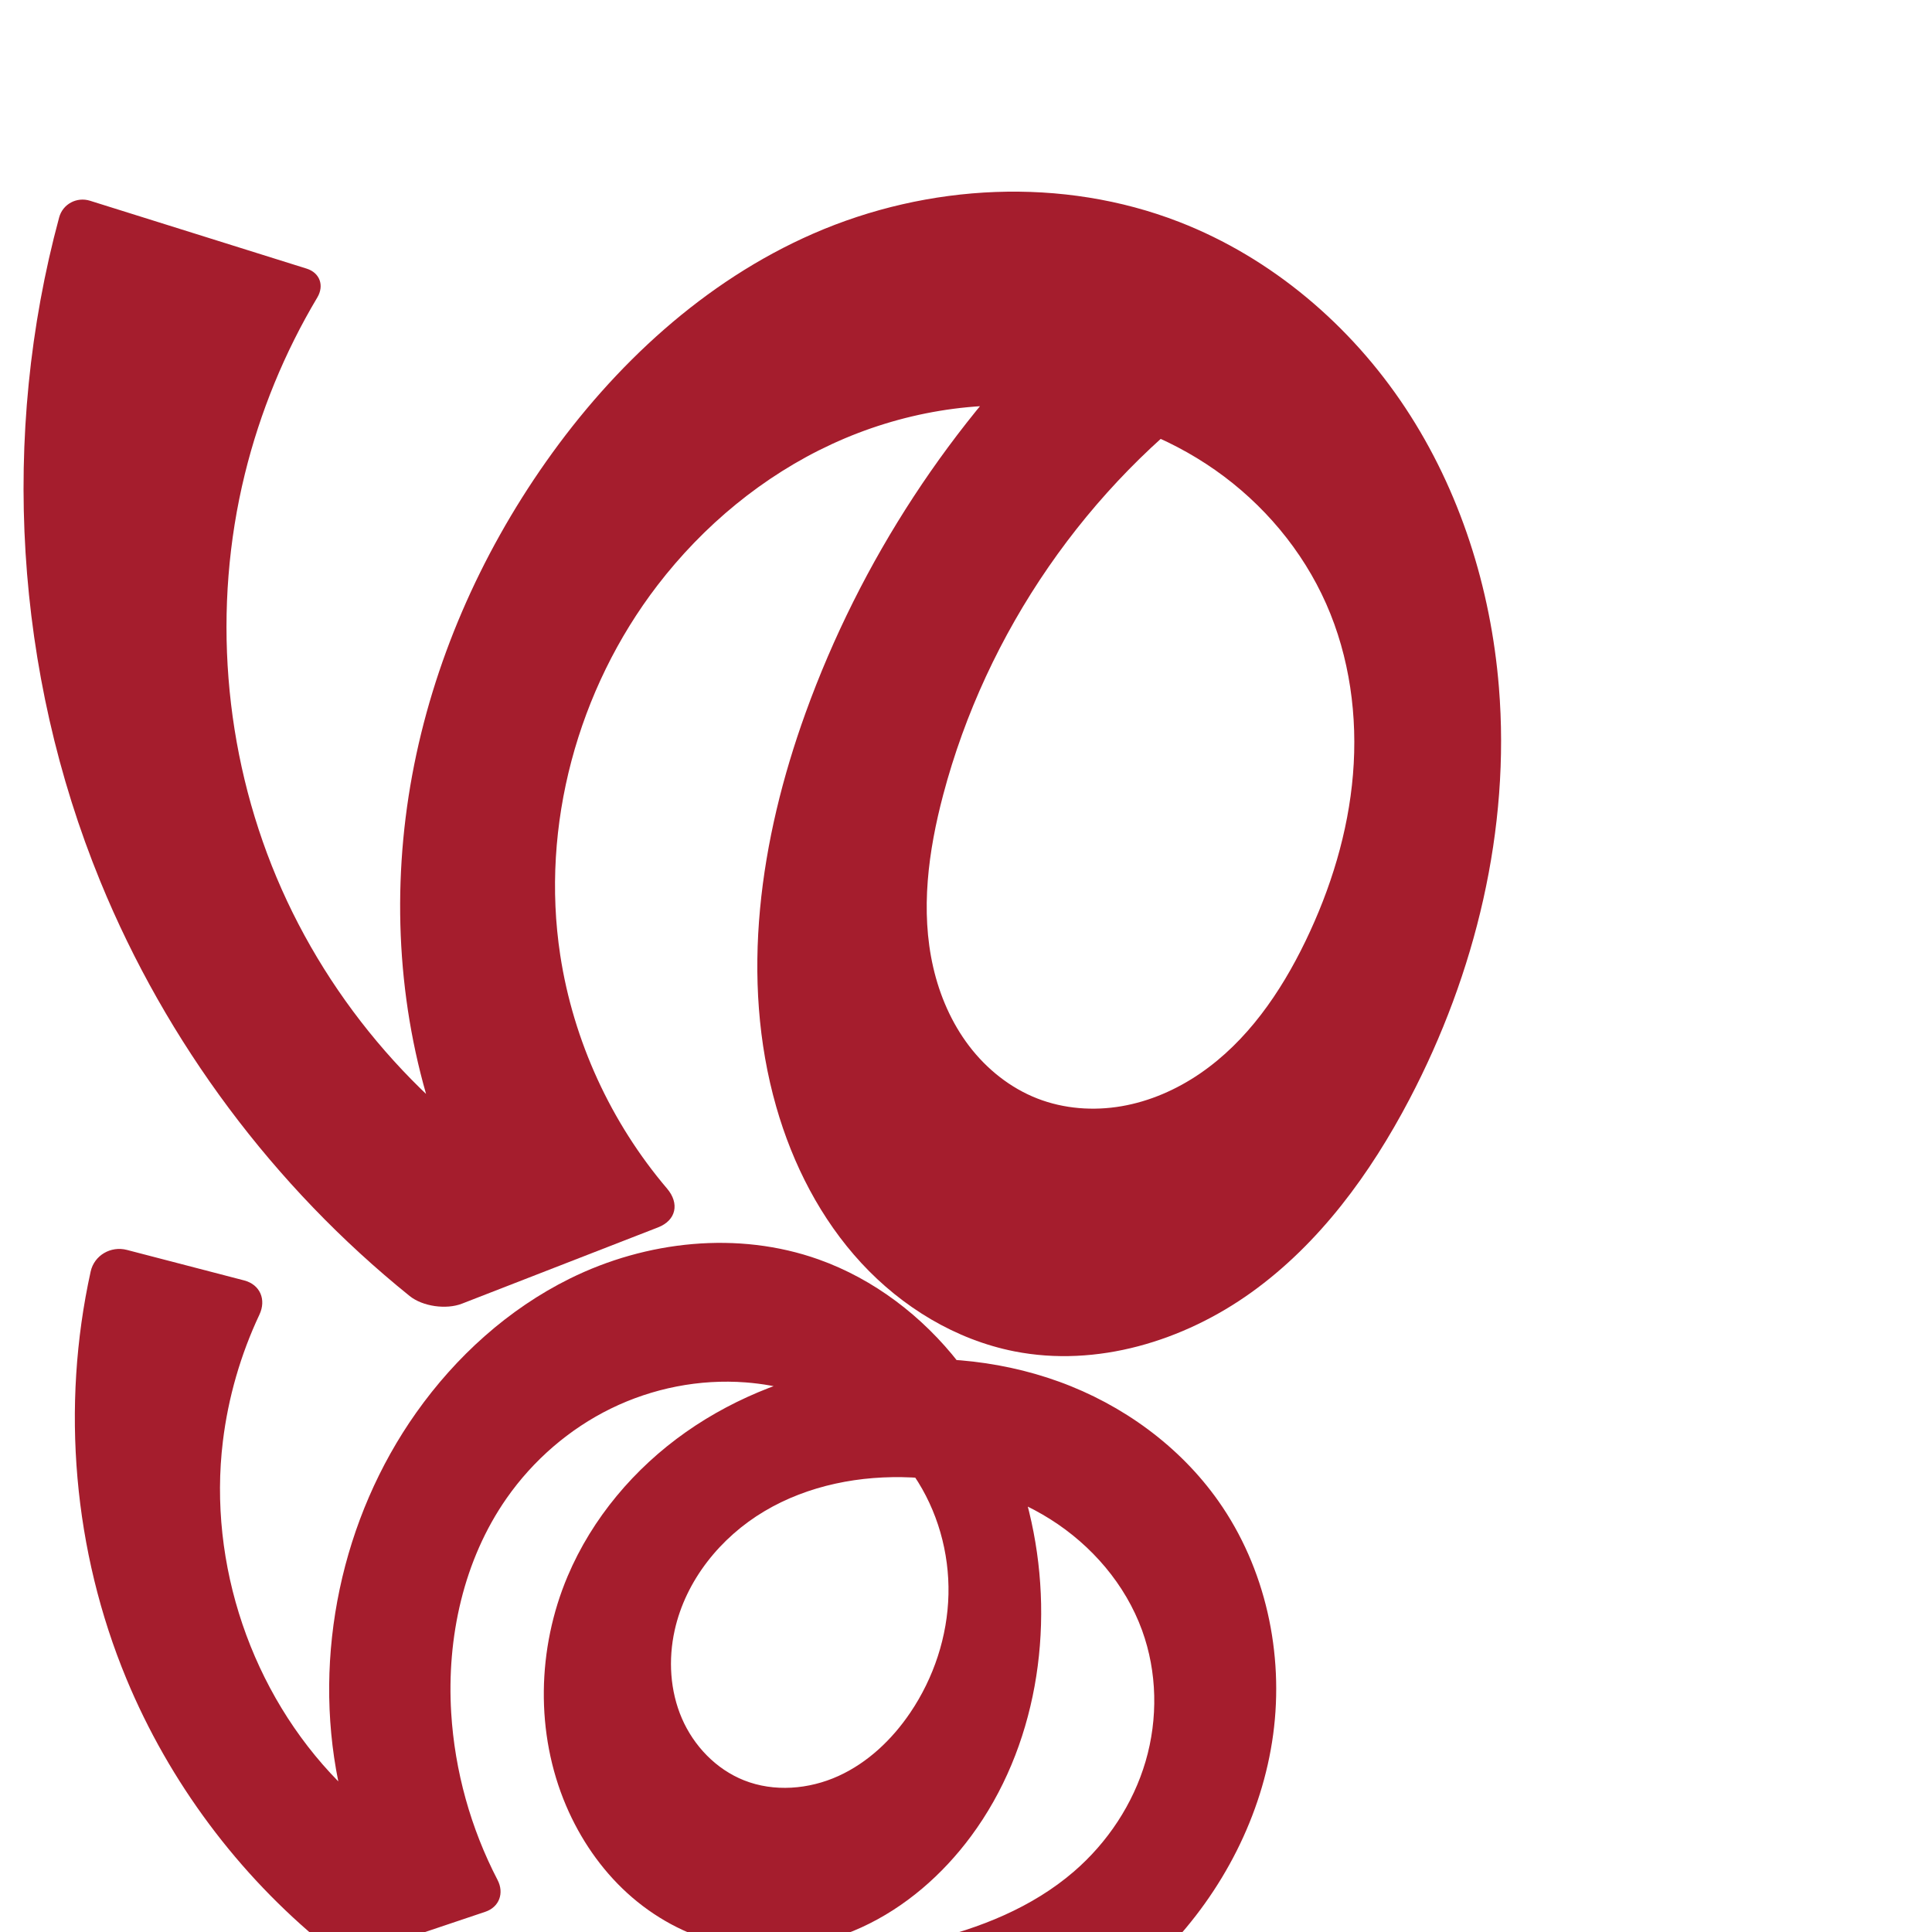
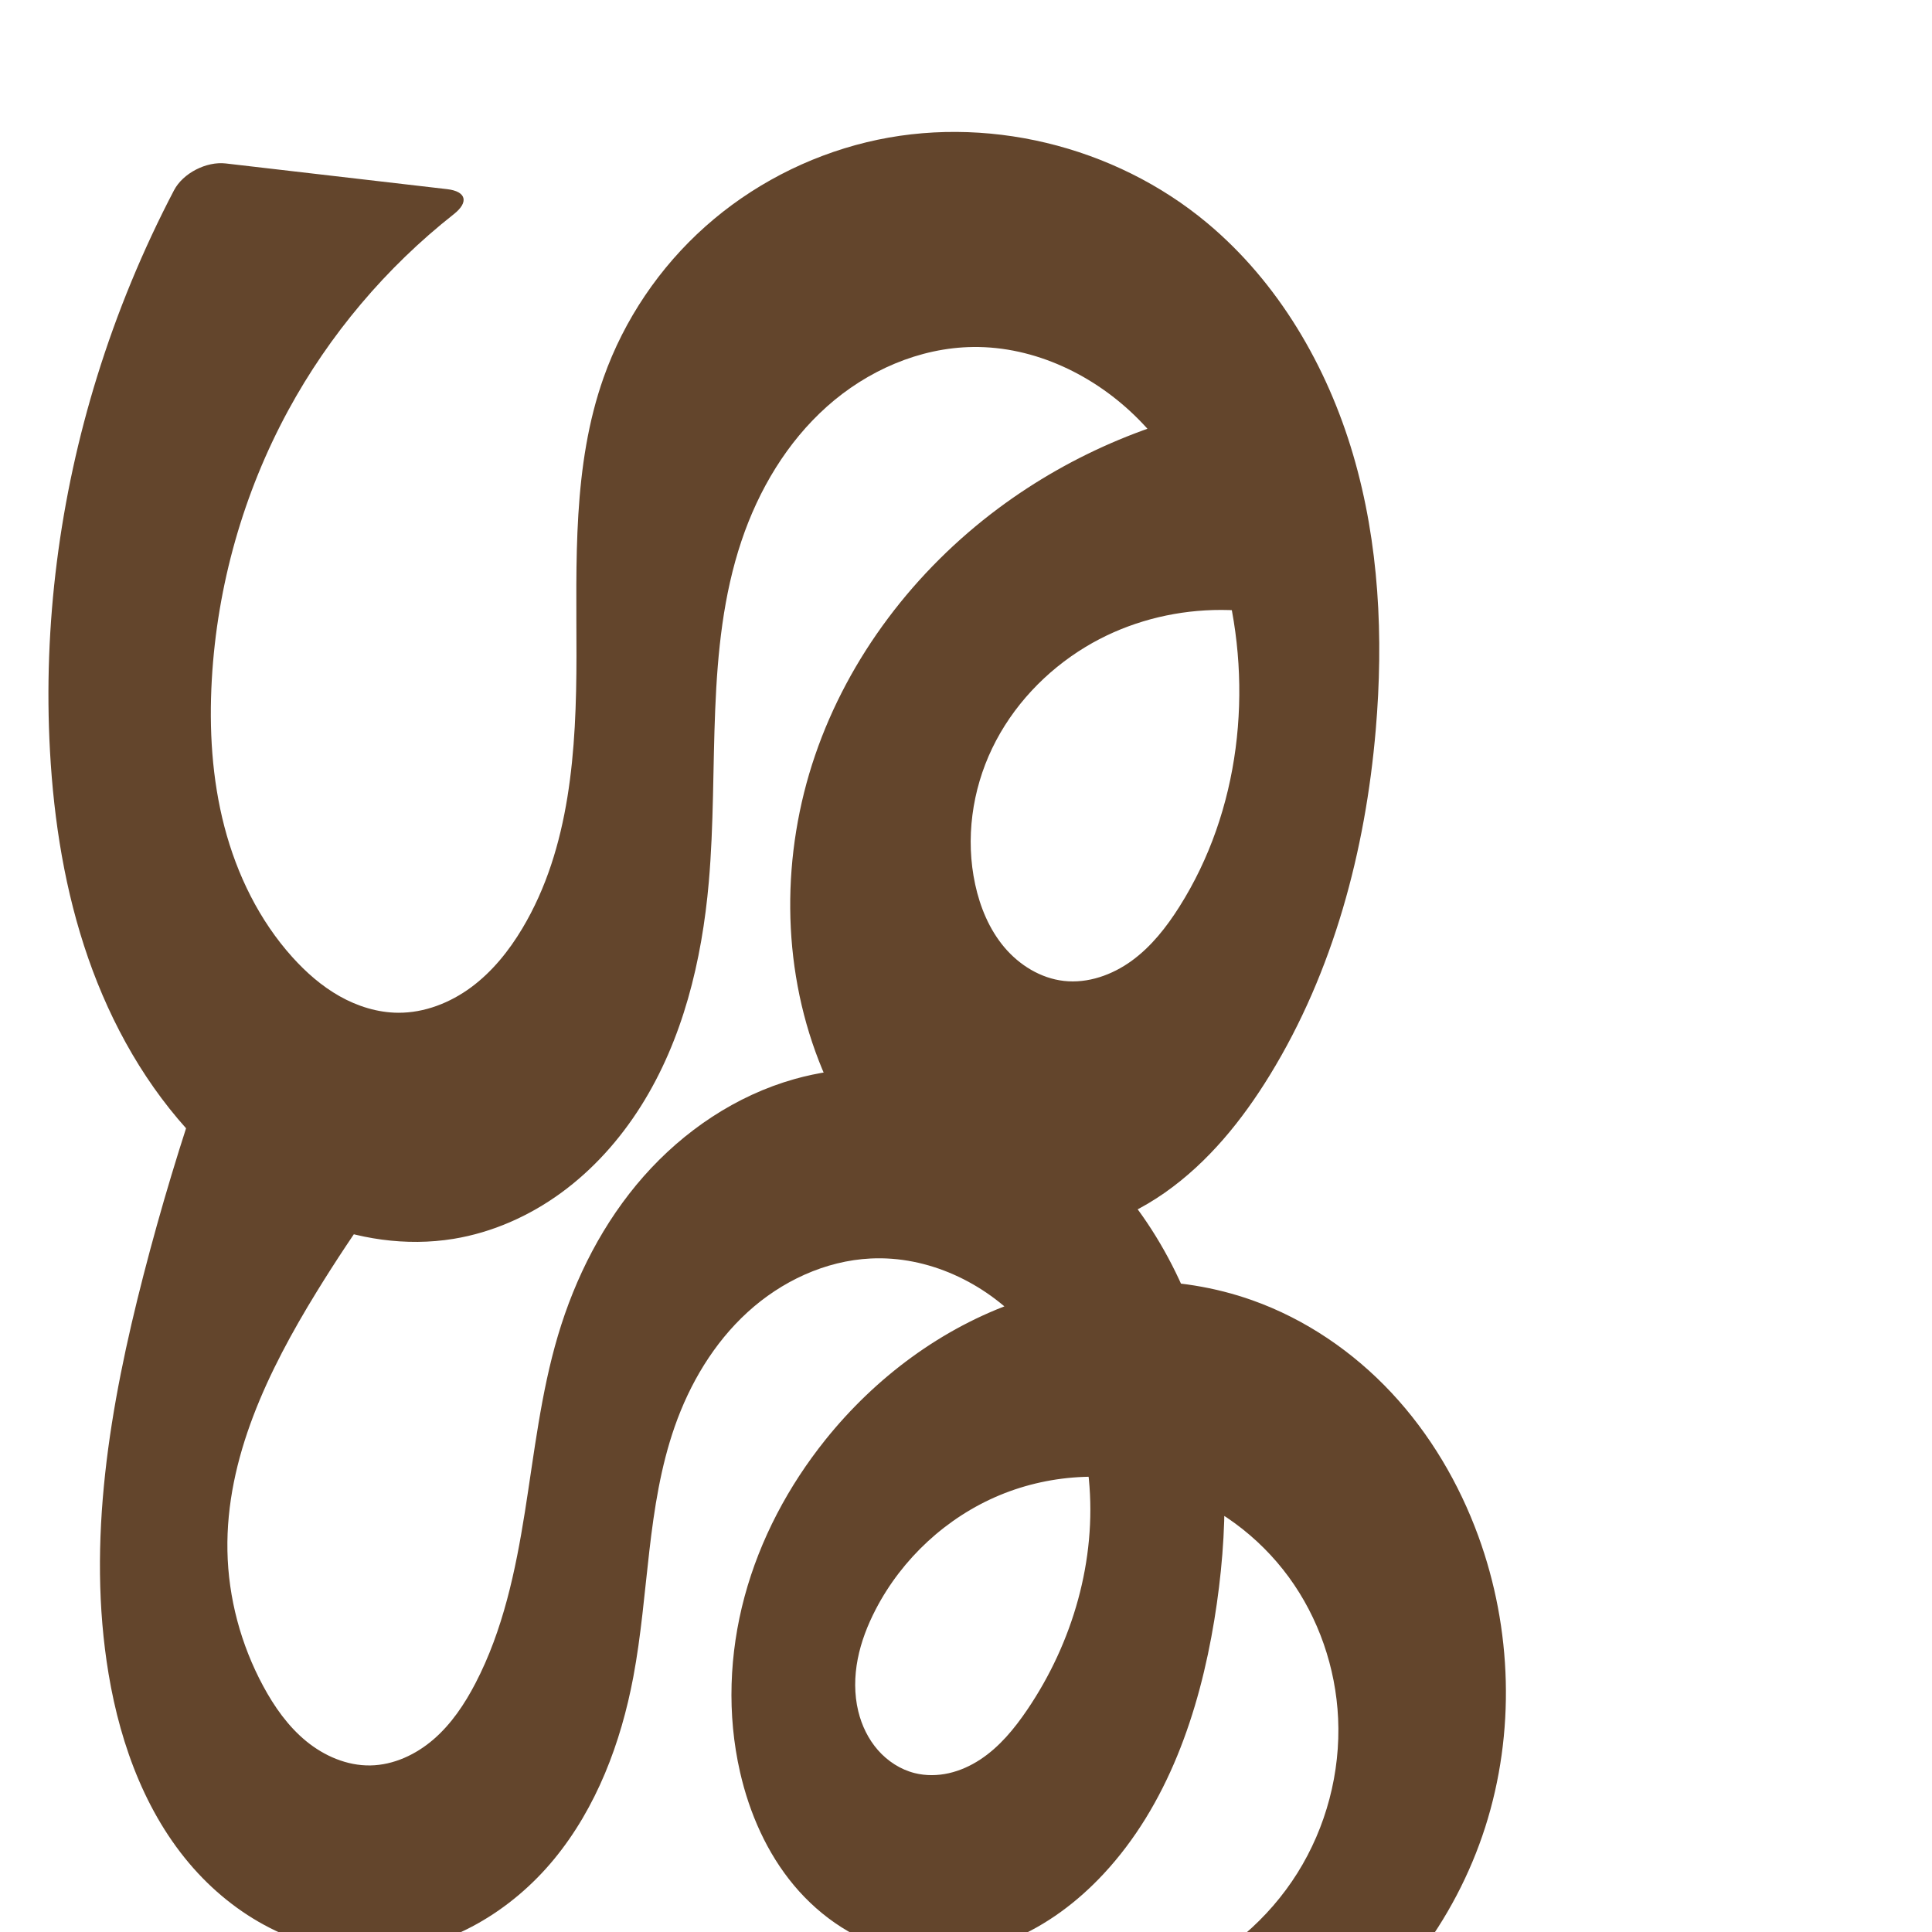
<svg xmlns="http://www.w3.org/2000/svg" xml:space="preserve" width="1000" height="1000" version="1.1" style="clip-rule:evenodd;fill-rule:evenodd;image-rendering:optimizeQuality;shape-rendering:geometricPrecision;text-rendering:geometricPrecision" viewBox="0 0 1000 1000" id="svg10">
  <defs id="defs4">
    <style type="text/css" id="style2">
   
    .fil0 {fill:#EF7F1A;fill-rule:nonzero}
   
  </style>
  </defs>
-   <path style="clip-rule:evenodd;fill:#a51d2d;fill-rule:nonzero;stroke:none;stroke-width:4.353px;stroke-linecap:butt;stroke-linejoin:miter;stroke-opacity:1;image-rendering:optimizeQuality;shape-rendering:geometricPrecision;text-rendering:geometricPrecision" d="m 126.35,662.738 -60.684,-15.789 c -8.312,-2.163 -16.891,2.803 -18.74,11.189 -15.42,69.971 -8.954,144.671 18.527,210.863 22.159,53.373 57.752,101.094 102.51,137.64 5.277,4.308 14.926,5.869 21.383,3.697 l 61.848,-20.802 c 7.243,-2.436 9.865,-9.694 6.341,-16.474 -13.894,-26.735 -22.153,-56.395 -23.994,-86.472 -2.382,-38.913 6.366,-79.169 28.701,-111.124 13.737,-19.653 32.426,-35.861 53.962,-46.404 21.536,-10.543 45.882,-15.367 69.79,-13.527 17.097,1.316 33.976,6.027 49.056,14.19 15.08,8.163 28.327,19.805 37.961,33.991 12.202,17.967 18.398,39.855 17.909,61.568 -0.489,21.713 -7.591,43.167 -19.753,61.16 -9.384,13.883 -21.974,25.9 -37.232,32.826 -15.258,6.926 -33.303,8.403 -48.873,2.207 -14.412,-5.736 -25.956,-17.787 -32.112,-32.024 -6.156,-14.238 -7.095,-30.48 -3.74,-45.624 5.72,-25.818 23.701,-48.093 46.429,-61.611 22.728,-13.518 49.815,-18.717 76.231,-17.492 25.258,1.172 50.438,8.158 71.819,21.655 21.381,13.497 38.784,33.676 47.433,57.436 7.87,21.619 8.306,45.765 1.841,67.846 -6.464,22.08 -19.709,42.031 -37.129,57.06 -21.545,18.59 -48.812,29.439 -76.508,35.971 -27.696,6.533 -56.153,9.05 -84.342,12.94 -24.927,3.44 -49.704,7.965 -74.238,13.558 -8.373,1.909 -13.368,10.328 -11.195,18.636 l 15.495,59.247 c 2.173,8.309 10.003,11.602 17.835,8.083 16.014,-7.196 33.05,-12.121 50.438,-14.552 33.947,-4.747 68.504,-0.015 102.112,6.726 33.608,6.741 66.911,15.51 101.016,18.95 36.205,3.652 73.015,1.185 108.419,-7.218 8.355,-1.983 14.325,-10.878 13.444,-19.421 l -8.881,-86.174 c -0.88,-8.543 -7.136,-11.247 -14.224,-6.399 -34.497,23.595 -73.338,40.832 -113.996,50.521 -59.782,14.247 -123.409,11.993 -182.033,-6.447 l 12.078,20.245 c 69.242,11.115 143.254,-13.469 192.085,-63.804 29.487,-30.396 49.978,-69.867 55.648,-111.834 5.67,-41.967 -3.947,-86.21 -28.358,-120.814 -20.1,-28.492 -49.645,-49.873 -82.421,-61.77 -32.776,-11.897 -68.634,-14.498 -103.107,-9.262 -32.185,4.889 -63.478,16.628 -90.105,35.356 -26.627,18.728 -48.459,44.545 -61.159,74.52 -15.883,37.486 -16.792,81.422 -0.814,118.867 7.275,17.05 17.949,32.723 31.649,45.21 13.7,12.487 30.456,21.729 48.504,25.957 24.2,5.669 50.156,2.124 72.758,-8.217 22.602,-10.341 41.909,-27.227 56.695,-47.206 33.854,-45.745 43.377,-107.027 31.256,-162.631 -6.486,-29.752 -18.915,-58.388 -37.637,-82.404 -18.723,-24.015 -43.863,-43.274 -72.551,-53.485 -41.682,-14.836 -89.169,-9.678 -128.816,9.958 -31.822,15.761 -58.92,40.364 -79.437,69.349 -38.632,54.575 -53.587,125.326 -40.345,190.866 -44.869,-45.781 -67.483,-112.443 -59.73,-176.074 2.76,-22.654 9.181,-44.855 18.9,-65.502 3.657,-7.769 0.392,-15.569 -7.92,-17.732 z" id="path871" />
-   <path style="clip-rule:evenodd;fill:#a51d2d;fill-rule:nonzero;stroke:none;stroke-width:7.197px;stroke-linecap:butt;stroke-linejoin:miter;stroke-opacity:1;image-rendering:optimizeQuality;shape-rendering:geometricPrecision;text-rendering:geometricPrecision" d="M 158.693,139.031 46.602,103.907 C 39.737,101.756 32.492,105.599 30.614,112.544 0.128,225.309 7.638,348.07 51.914,456.193 c 34.183,83.474 89.867,158.021 160.101,214.604 6.77,5.454 18.973,7.136 27.076,3.985 L 340.594,635.299 c 9.418,-3.663 11.219,-12.405 4.672,-20.1 -29.057,-34.152 -48.512,-76.452 -55.286,-120.793 -10.236,-67.001 9.02,-137.605 50.277,-191.381 23.793,-31.013 54.746,-56.702 90.22,-73.119 35.474,-16.417 75.464,-23.392 114.256,-18.585 30.119,3.733 59.429,14.572 84.279,31.996 24.85,17.424 45.141,41.465 57.42,69.22 12.181,27.532 16.36,58.297 13.867,88.299 -2.493,30.003 -11.512,59.266 -24.617,86.371 -12.853,26.585 -30.216,51.814 -54.594,68.478 -12.189,8.332 -26.029,14.386 -40.58,16.889 -14.551,2.503 -29.814,1.376 -43.571,-3.985 -14.017,-5.462 -26.202,-15.215 -35.318,-27.182 -9.116,-11.967 -15.226,-26.089 -18.586,-40.752 -6.721,-29.327 -2.545,-60.134 5.147,-89.221 22.257,-84.16 74.605,-160.029 145.386,-210.709 l -80.379,-39.903 c -60.776,57.587 -107.85,129.54 -136.272,208.294 -23.508,65.14 -34.164,137.217 -15.12,203.799 8.519,29.783 23.027,58.119 44.058,80.864 21.031,22.745 48.781,39.679 79.173,45.677 42.554,8.398 87.546,-5.251 122.766,-30.568 35.22,-25.316 61.51,-61.382 81.672,-99.785 C 763.77,503.762 781.825,429.171 775.826,355.616 771.653,304.458 755.732,253.96 727.429,211.141 699.126,168.322 658.209,133.472 610.367,114.88 549.927,91.393 480.28,94.983 420.865,120.954 364.593,145.551 317.862,188.915 282.518,239.138 c -34.082,48.431 -58.428,103.916 -69.183,162.153 -10.755,58.237 -7.75,119.187 10.429,175.549 5.86,18.17 13.267,35.841 22.113,52.759 l 34.971,-17.55 C 219.719,575.886 170.682,519.663 143.163,454.186 115.644,388.709 109.792,314.336 126.732,245.361 c 7.882,-32.093 20.575,-62.998 37.502,-91.38 3.685,-6.179 1.325,-12.799 -5.541,-14.95 z" id="path871-0" />
+   <path style="clip-rule:evenodd;fill:#63452c;fill-rule:nonzero;stroke:none;stroke-width:6.744px;stroke-linecap:butt;stroke-linejoin:miter;stroke-opacity:1;image-rendering:optimizeQuality;shape-rendering:geometricPrecision;text-rendering:geometricPrecision" d="M 231.405,97.901 116.85,84.603 C 106.862,83.444 94.73,89.589 90.066,98.497 73.912,129.355 60.564,161.683 50.251,194.953 30.874,257.461 22.274,323.377 25.868,388.722 c 2.002,36.403 7.808,72.772 19.79,107.205 11.982,34.433 30.285,66.937 55.477,93.291 17.184,17.977 37.627,33.064 60.589,42.614 22.962,9.55 48.504,13.409 73.045,9.39 20.127,-3.297 39.269,-11.823 55.736,-23.857 16.467,-12.034 30.293,-27.517 41.184,-44.761 21.782,-34.488 31.619,-75.356 35.181,-115.991 5.185,-59.137 -1.968,-120.377 16.926,-176.654 8.85,-26.359 23.53,-51.082 44.285,-69.584 20.756,-18.502 47.817,-30.448 75.62,-30.77 31.903,-0.37 62.918,14.619 85.414,37.245 22.496,22.626 36.966,52.341 44.98,83.224 14.709,56.68 7.681,119.679 -23.604,169.179 -6.687,10.581 -14.549,20.642 -24.667,28.011 -10.118,7.369 -22.732,11.866 -35.169,10.457 -12.002,-1.36 -23.014,-8.166 -30.802,-17.399 -7.788,-9.234 -12.543,-20.74 -15.101,-32.546 -5.107,-23.569 -1.636,-48.753 8.818,-70.486 10.454,-21.733 27.712,-39.983 48.35,-52.46 37.398,-22.61 86.053,-25.391 125.783,-7.191 L 648.01,208.303 c -47.342,7.194 -92.843,26.193 -131.243,54.802 -43.184,32.173 -77.41,76.828 -94.851,127.777 -17.441,50.948 -17.594,108.069 1.939,158.252 8.645,22.211 21.181,43.173 38.449,59.6 17.269,16.427 39.488,28.115 63.183,30.679 27.265,2.95 54.963,-6.335 77.422,-22.074 22.458,-15.739 40.077,-37.558 54.406,-60.941 32.842,-53.591 49.415,-116.032 54.771,-178.657 4.082,-47.73 1.788,-96.444 -11.721,-142.404 C 686.857,189.376 661.646,146.202 624.893,115.475 576.814,75.279 509.453,58.867 448.546,73.622 c -30.823,7.467 -59.797,22.538 -83.479,43.632 -23.682,21.094 -42.012,48.183 -52.607,78.075 -16.216,45.751 -14.049,95.616 -14.082,144.156 -0.034,48.54 -3.12,99.367 -28.006,141.042 -6.948,11.636 -15.604,22.426 -26.501,30.484 -10.897,8.058 -24.17,13.263 -37.723,13.191 -10.633,-0.056 -21.11,-3.34 -30.371,-8.564 -9.261,-5.224 -17.357,-12.34 -24.469,-20.244 -17.124,-19.029 -28.679,-42.694 -35.147,-67.463 -6.468,-24.769 -7.986,-50.648 -6.528,-76.205 2.771,-48.575 16.328,-96.523 39.541,-139.282 21.284,-39.205 50.668,-73.98 85.707,-101.583 7.898,-6.222 6.512,-11.801 -3.476,-12.961 z" id="path871" />
+   <path style="clip-rule:evenodd;fill:#63452c;fill-rule:nonzero;stroke:none;stroke-width:6.121px;stroke-linecap:butt;stroke-linejoin:miter;stroke-opacity:1;image-rendering:optimizeQuality;shape-rendering:geometricPrecision;text-rendering:geometricPrecision" d="M 229.233,577.421 105.349,556.932 C 93.603,590.867 83.229,625.277 74.26,660.05 56.884,727.415 44.765,797.795 56.203,866.418 c 6.29,37.74 20.269,75.211 46.332,103.222 12.183,13.093 26.877,23.922 43.24,31.142 16.363,7.22 34.4,10.781 52.254,9.734 34.578,-2.029 66.741,-21.453 88.748,-48.201 22.007,-26.748 34.61,-60.24 41.015,-94.281 8.108,-43.098 6.952,-88.155 21.415,-129.556 7.806,-22.344 20.262,-43.329 37.736,-59.293 17.474,-15.964 40.163,-26.654 63.804,-27.795 29.499,-1.424 58.744,12.321 78.77,34.028 20.026,21.707 31.212,50.715 34.077,80.109 4.078,41.839 -8.288,84.627 -31.884,119.418 -6.676,9.844 -14.391,19.249 -24.332,25.779 -4.971,3.265 -10.47,5.774 -16.271,7.082 -5.802,1.308 -11.911,1.393 -17.679,-0.056 -7.355,-1.849 -13.998,-6.177 -18.999,-11.879 -5.001,-5.701 -8.393,-12.73 -10.184,-20.1 -2.149,-8.844 -2.029,-18.158 -0.284,-27.09 1.745,-8.932 5.084,-17.502 9.269,-25.583 13.665,-26.387 36.782,-47.791 64.22,-59.199 27.438,-11.408 58.993,-12.688 87.201,-3.344 24.867,8.237 46.917,24.565 62.388,45.703 15.472,21.139 24.349,46.962 25.564,73.13 1.301,28.028 -6.185,56.394 -21.107,80.155 -14.921,23.761 -37.206,42.818 -62.975,53.917 -23.65,10.186 -49.657,13.656 -75.382,14.794 -25.725,1.138 -51.522,0.05 -77.224,1.613 -41.969,2.552 -83.493,12.241 -122.268,28.498 -5.052,2.118 -7.892,8.232 -6.407,13.505 l 34.939,124.087 c 1.485,5.273 6.697,7.632 11.741,5.493 20.892,-8.86 43.002,-14.844 65.513,-17.713 46.368,-5.911 93.315,1.368 139.363,9.401 46.048,8.033 92.516,16.876 139.177,14.087 32.637,-1.951 64.919,-9.658 94.929,-22.63 5.028,-2.173 7.641,-8.314 5.924,-13.516 l -32.324,-97.925 c -1.717,-5.202 -6.907,-7.115 -11.666,-4.402 -44.946,25.627 -94.764,42.687 -145.993,49.95 -80.204,11.371 -163.703,-1.657 -236.631,-36.919 l 1.995,50.889 c 32.383,-9.335 65.183,-17.223 98.27,-23.633 63.352,-12.274 129.887,-19.906 184.536,-54.223 43.318,-27.202 76.158,-70.378 91.738,-119.099 15.58,-48.721 13.967,-102.596 -3.579,-150.644 -9.982,-27.334 -25.05,-52.911 -44.921,-74.169 -19.871,-21.258 -44.592,-38.123 -72.01,-47.871 -38.95,-13.848 -82.61,-12.856 -121.668,0.683 -39.058,13.539 -73.477,39.248 -99.334,71.501 -19.162,23.901 -33.842,51.526 -41.829,81.1 -7.987,29.574 -9.185,61.096 -2.356,90.958 4.868,21.289 13.904,41.846 27.91,58.602 14.006,16.756 33.176,29.532 54.528,34.113 19.267,4.133 39.69,1.485 57.922,-5.992 18.232,-7.477 34.338,-19.622 47.77,-34.04 33.079,-35.511 49.522,-83.62 57.355,-131.515 7.357,-44.982 7.827,-91.592 -3.688,-135.693 -11.514,-44.101 -35.609,-85.617 -71.475,-113.744 -19.784,-15.515 -42.947,-26.796 -67.489,-32.254 -24.542,-5.458 -50.439,-5.035 -74.643,1.766 -30.25,8.5 -57.349,26.829 -78.124,50.402 -20.775,23.573 -35.38,52.234 -44.325,82.355 -8.812,29.674 -12.238,60.625 -17.094,91.197 -4.856,30.572 -11.335,61.369 -25.629,88.827 -5.582,10.723 -12.429,20.971 -21.558,28.895 -9.13,7.924 -20.741,13.399 -32.829,13.592 -12.105,0.193 -23.907,-4.927 -33.26,-12.613 -9.353,-7.686 -16.449,-17.801 -22.195,-28.457 -11.566,-21.448 -18.063,-45.644 -18.513,-70.008 -0.885,-47.914 21.078,-93.216 46.178,-134.039 19.61,-31.894 41.46,-62.41 65.337,-91.248 z" id="path871-4" />
</svg>
